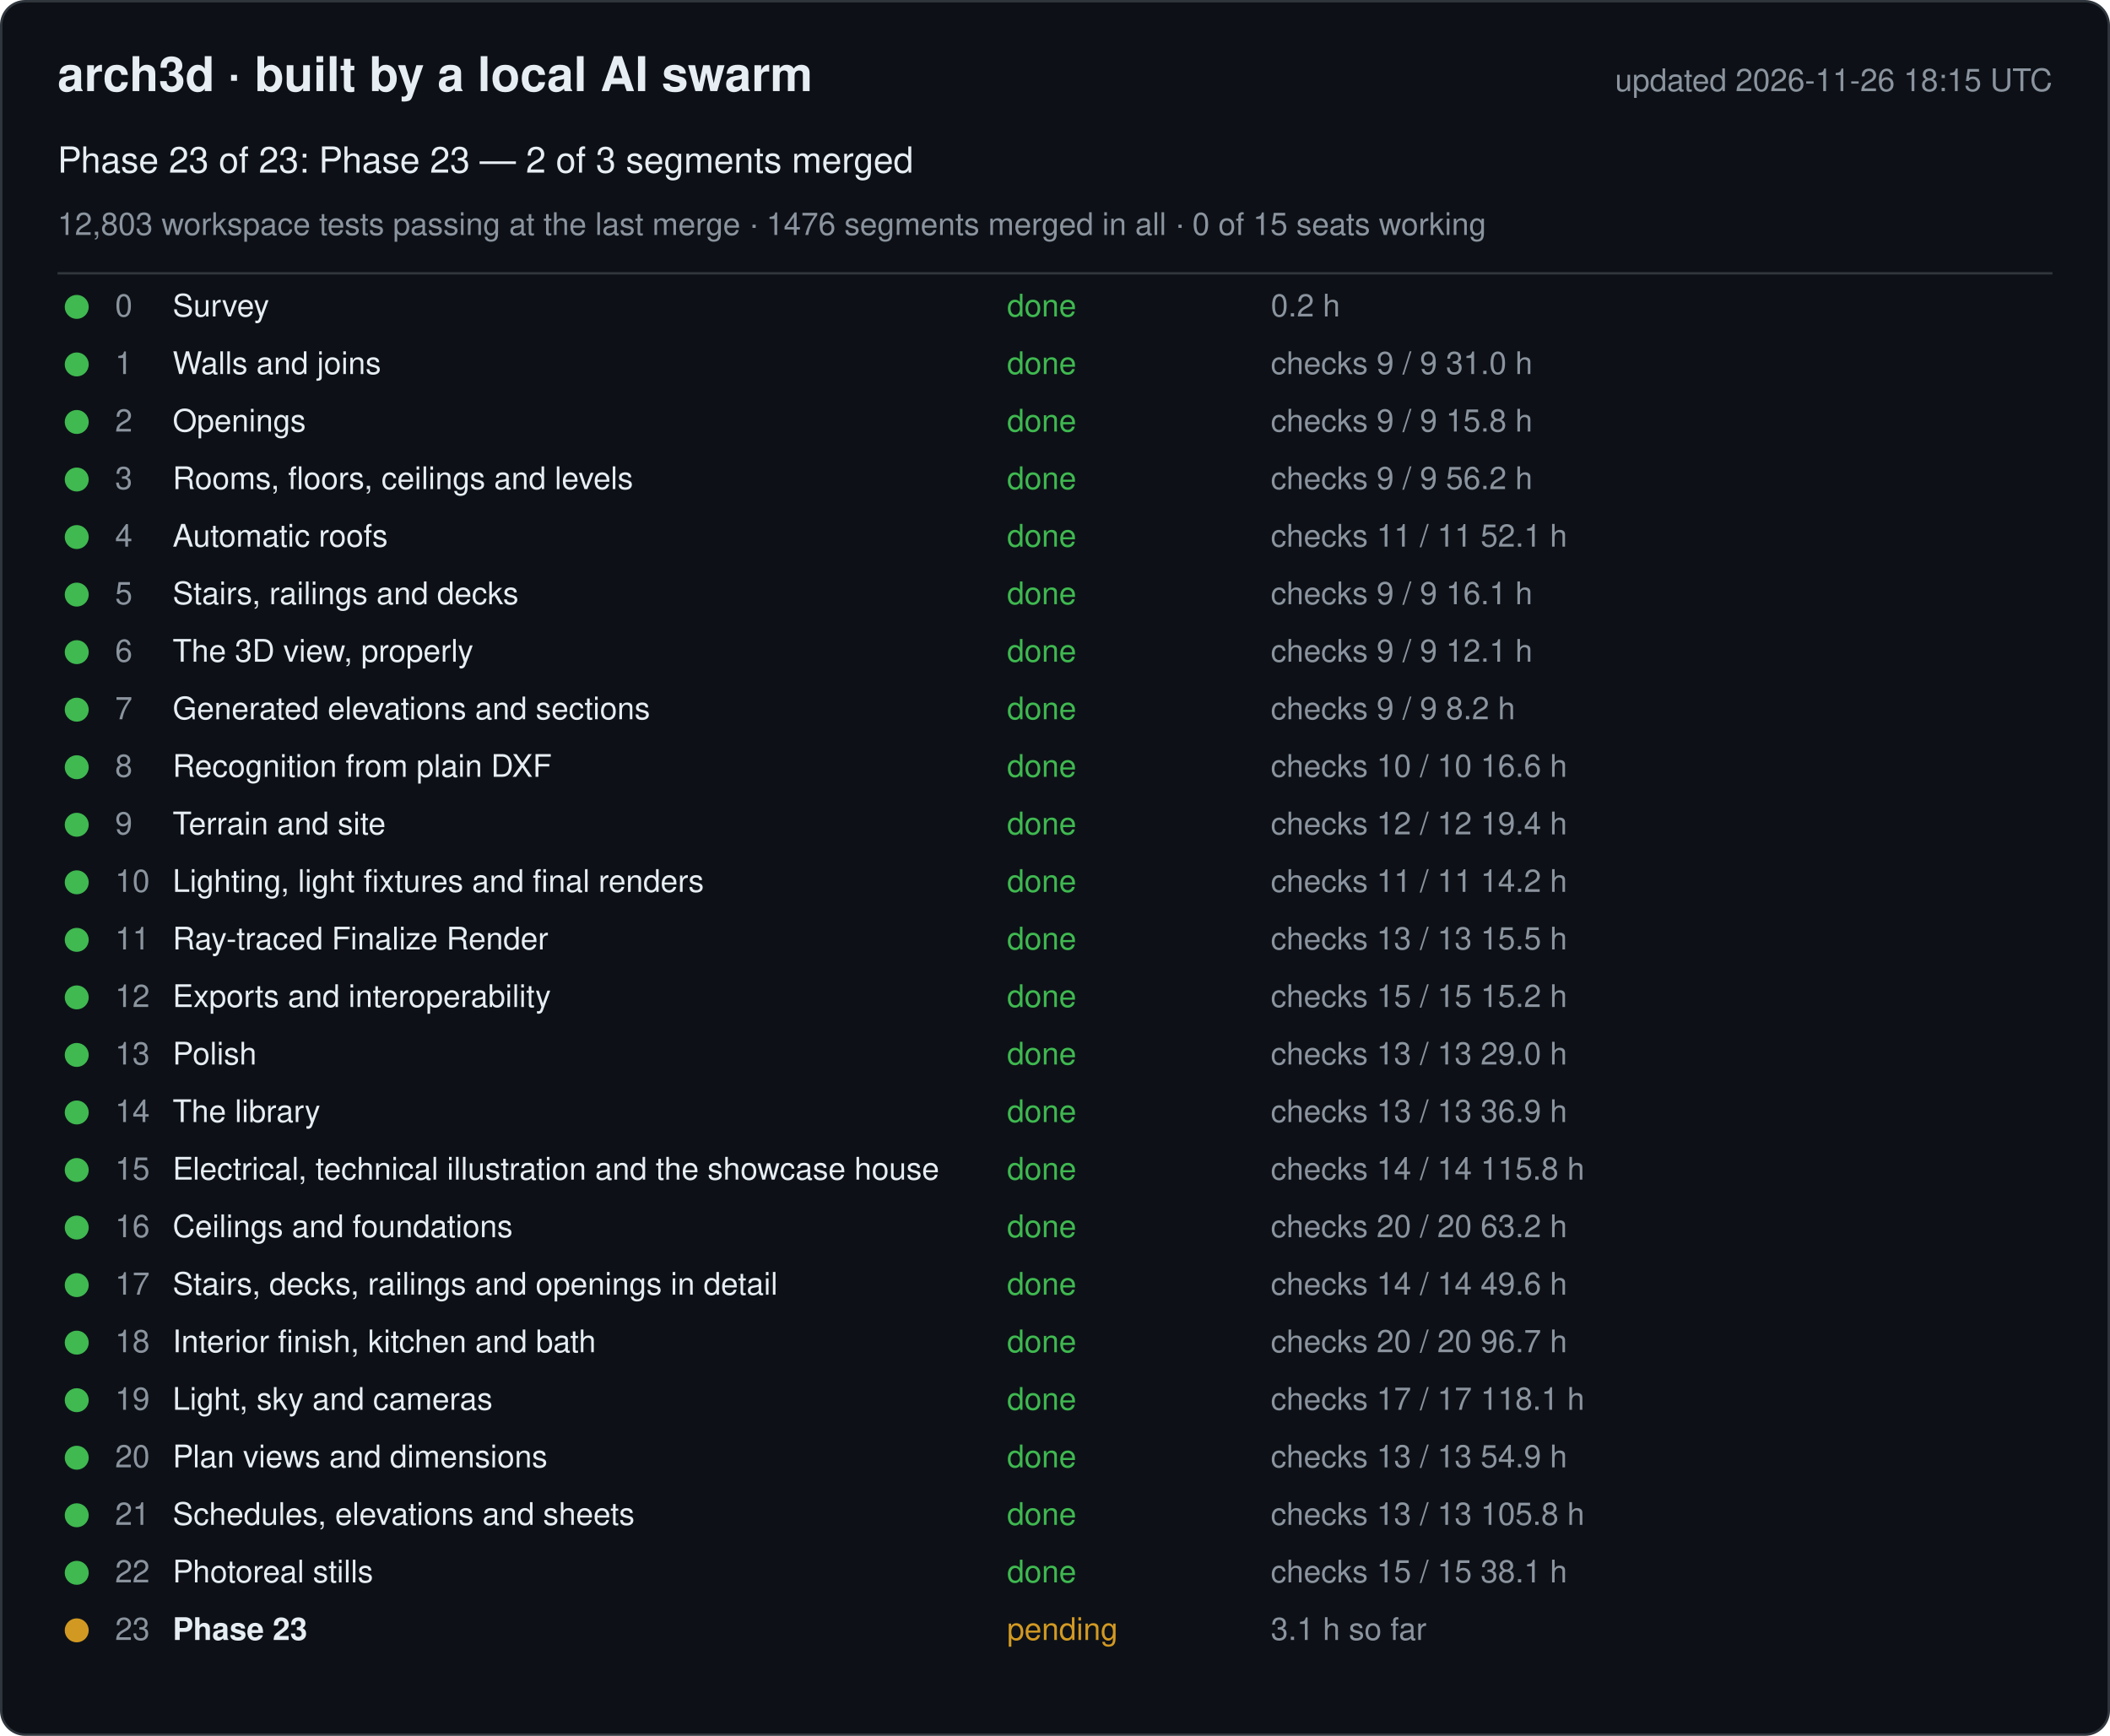
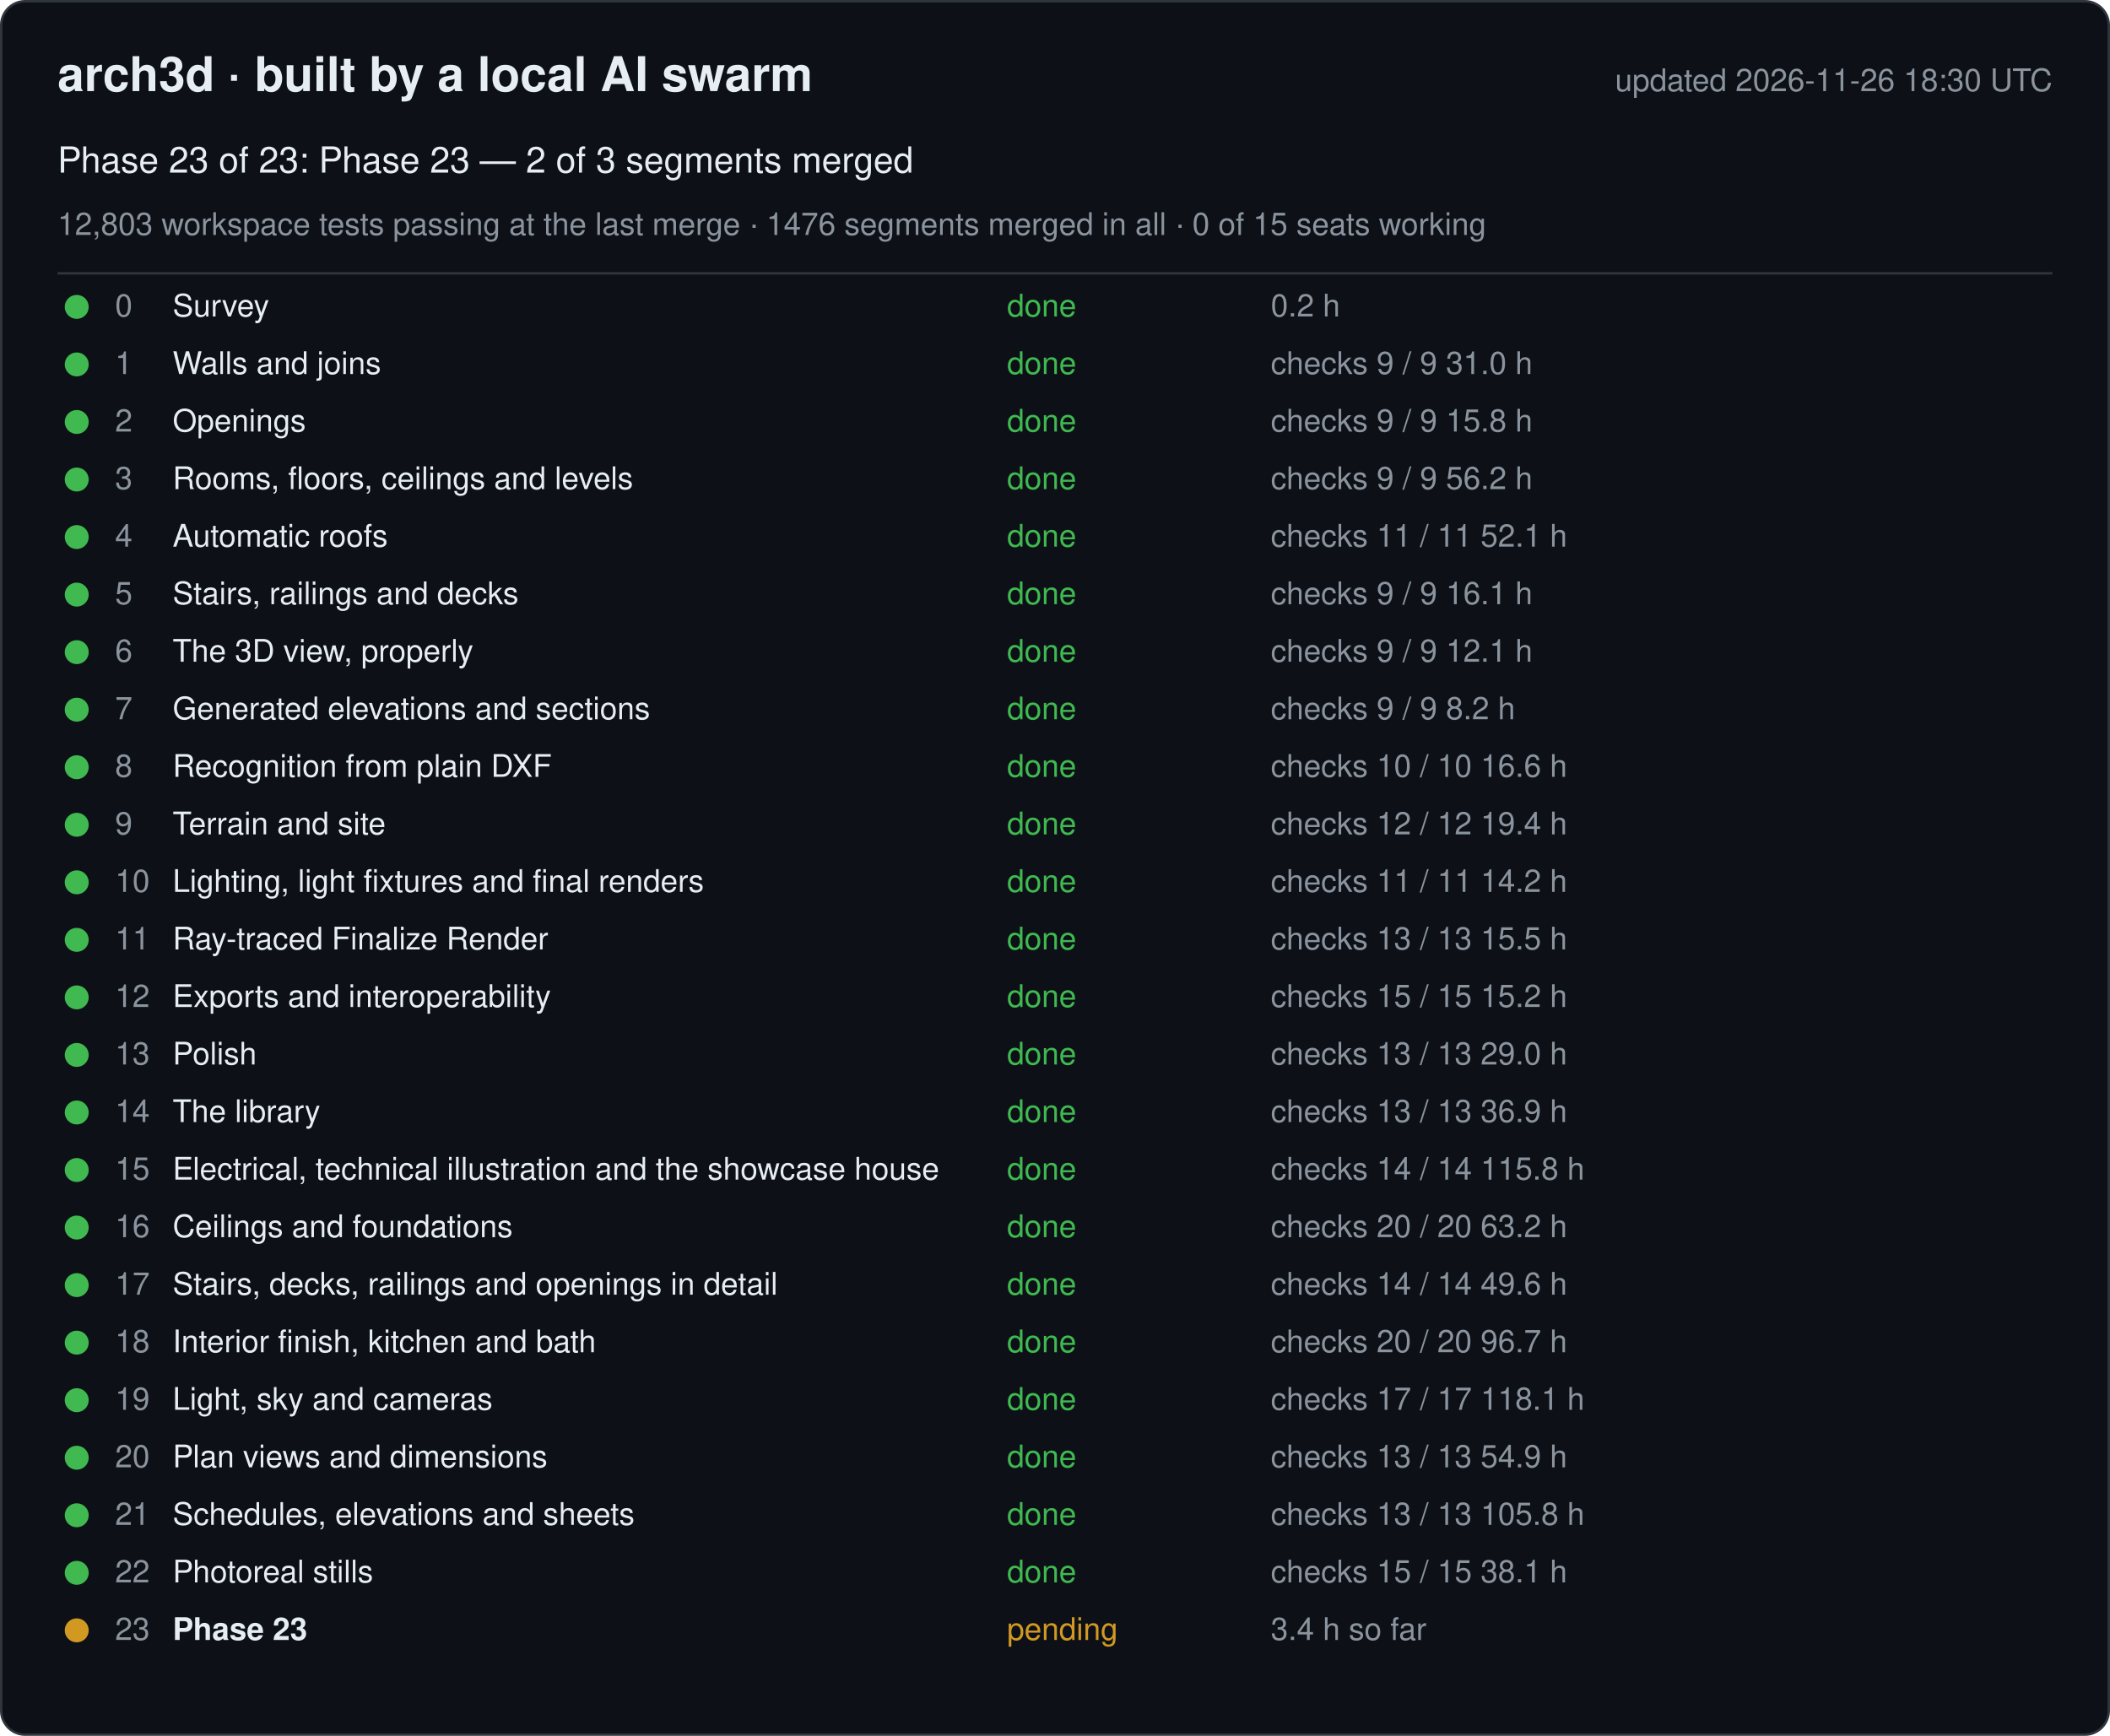
<svg xmlns="http://www.w3.org/2000/svg" width="880" height="724" viewBox="0 0 880 724" font-family="-apple-system, Segoe UI, Helvetica, Arial, sans-serif">
  <rect x="0.5" y="0.5" width="879" height="723" rx="10" fill="#0d1117" stroke="#30363d" />
  <text x="24" y="38" font-size="20" font-weight="600" fill="#e6edf3">arch3d · built by a local AI swarm</text>
-   <text x="856" y="38" font-size="13" fill="#8b949e" text-anchor="end">updated 2026-11-26 18:15 UTC</text>
+   <text x="856" y="38" font-size="13" fill="#8b949e" text-anchor="end">updated 2026-11-26 18:30 UTC</text>
  <text x="24" y="72" font-size="15" fill="#e6edf3">Phase 23 of 23: Phase 23 — 2 of 3 segments merged</text>
  <text x="24" y="98" font-size="13" fill="#8b949e">12,803 workspace tests passing at the last merge · 1476 segments merged in all · 0 of 15 seats working</text>
  <line x1="24" y1="114" x2="856" y2="114" stroke="#30363d" />
  <g data-phase="0">
    <circle cx="32" cy="128" r="5" fill="#3fb950" />
    <text x="48" y="132" font-size="13" fill="#8b949e">0</text>
    <text x="72" y="132" font-size="13" fill="#e6edf3">Survey</text>
    <text x="420" y="132" font-size="13" fill="#3fb950">done</text>
    <text x="530" y="132" font-size="13" fill="#8b949e">0.2 h</text>
  </g>
  <g data-phase="1">
    <circle cx="32" cy="152" r="5" fill="#3fb950" />
    <text x="48" y="156" font-size="13" fill="#8b949e">1</text>
    <text x="72" y="156" font-size="13" fill="#e6edf3">Walls and joins</text>
    <text x="420" y="156" font-size="13" fill="#3fb950">done</text>
    <text x="530" y="156" font-size="13" fill="#8b949e">checks 9 / 9   31.0 h</text>
  </g>
  <g data-phase="2">
    <circle cx="32" cy="176" r="5" fill="#3fb950" />
    <text x="48" y="180" font-size="13" fill="#8b949e">2</text>
    <text x="72" y="180" font-size="13" fill="#e6edf3">Openings</text>
    <text x="420" y="180" font-size="13" fill="#3fb950">done</text>
    <text x="530" y="180" font-size="13" fill="#8b949e">checks 9 / 9   15.8 h</text>
  </g>
  <g data-phase="3">
    <circle cx="32" cy="200" r="5" fill="#3fb950" />
    <text x="48" y="204" font-size="13" fill="#8b949e">3</text>
    <text x="72" y="204" font-size="13" fill="#e6edf3">Rooms, floors, ceilings and levels</text>
    <text x="420" y="204" font-size="13" fill="#3fb950">done</text>
    <text x="530" y="204" font-size="13" fill="#8b949e">checks 9 / 9   56.2 h</text>
  </g>
  <g data-phase="4">
    <circle cx="32" cy="224" r="5" fill="#3fb950" />
    <text x="48" y="228" font-size="13" fill="#8b949e">4</text>
    <text x="72" y="228" font-size="13" fill="#e6edf3">Automatic roofs</text>
    <text x="420" y="228" font-size="13" fill="#3fb950">done</text>
    <text x="530" y="228" font-size="13" fill="#8b949e">checks 11 / 11   52.1 h</text>
  </g>
  <g data-phase="5">
    <circle cx="32" cy="248" r="5" fill="#3fb950" />
    <text x="48" y="252" font-size="13" fill="#8b949e">5</text>
    <text x="72" y="252" font-size="13" fill="#e6edf3">Stairs, railings and decks</text>
    <text x="420" y="252" font-size="13" fill="#3fb950">done</text>
    <text x="530" y="252" font-size="13" fill="#8b949e">checks 9 / 9   16.1 h</text>
  </g>
  <g data-phase="6">
    <circle cx="32" cy="272" r="5" fill="#3fb950" />
    <text x="48" y="276" font-size="13" fill="#8b949e">6</text>
    <text x="72" y="276" font-size="13" fill="#e6edf3">The 3D view, properly</text>
    <text x="420" y="276" font-size="13" fill="#3fb950">done</text>
    <text x="530" y="276" font-size="13" fill="#8b949e">checks 9 / 9   12.1 h</text>
  </g>
  <g data-phase="7">
    <circle cx="32" cy="296" r="5" fill="#3fb950" />
    <text x="48" y="300" font-size="13" fill="#8b949e">7</text>
    <text x="72" y="300" font-size="13" fill="#e6edf3">Generated elevations and sections</text>
    <text x="420" y="300" font-size="13" fill="#3fb950">done</text>
    <text x="530" y="300" font-size="13" fill="#8b949e">checks 9 / 9   8.2 h</text>
  </g>
  <g data-phase="8">
    <circle cx="32" cy="320" r="5" fill="#3fb950" />
    <text x="48" y="324" font-size="13" fill="#8b949e">8</text>
    <text x="72" y="324" font-size="13" fill="#e6edf3">Recognition from plain DXF</text>
    <text x="420" y="324" font-size="13" fill="#3fb950">done</text>
    <text x="530" y="324" font-size="13" fill="#8b949e">checks 10 / 10   16.6 h</text>
  </g>
  <g data-phase="9">
    <circle cx="32" cy="344" r="5" fill="#3fb950" />
    <text x="48" y="348" font-size="13" fill="#8b949e">9</text>
    <text x="72" y="348" font-size="13" fill="#e6edf3">Terrain and site</text>
    <text x="420" y="348" font-size="13" fill="#3fb950">done</text>
    <text x="530" y="348" font-size="13" fill="#8b949e">checks 12 / 12   19.4 h</text>
  </g>
  <g data-phase="10">
    <circle cx="32" cy="368" r="5" fill="#3fb950" />
    <text x="48" y="372" font-size="13" fill="#8b949e">10</text>
    <text x="72" y="372" font-size="13" fill="#e6edf3">Lighting, light fixtures and final renders</text>
    <text x="420" y="372" font-size="13" fill="#3fb950">done</text>
    <text x="530" y="372" font-size="13" fill="#8b949e">checks 11 / 11   14.2 h</text>
  </g>
  <g data-phase="11">
    <circle cx="32" cy="392" r="5" fill="#3fb950" />
    <text x="48" y="396" font-size="13" fill="#8b949e">11</text>
    <text x="72" y="396" font-size="13" fill="#e6edf3">Ray-traced Finalize Render</text>
    <text x="420" y="396" font-size="13" fill="#3fb950">done</text>
    <text x="530" y="396" font-size="13" fill="#8b949e">checks 13 / 13   15.5 h</text>
  </g>
  <g data-phase="12">
    <circle cx="32" cy="416" r="5" fill="#3fb950" />
    <text x="48" y="420" font-size="13" fill="#8b949e">12</text>
    <text x="72" y="420" font-size="13" fill="#e6edf3">Exports and interoperability</text>
    <text x="420" y="420" font-size="13" fill="#3fb950">done</text>
    <text x="530" y="420" font-size="13" fill="#8b949e">checks 15 / 15   15.2 h</text>
  </g>
  <g data-phase="13">
    <circle cx="32" cy="440" r="5" fill="#3fb950" />
    <text x="48" y="444" font-size="13" fill="#8b949e">13</text>
    <text x="72" y="444" font-size="13" fill="#e6edf3">Polish</text>
    <text x="420" y="444" font-size="13" fill="#3fb950">done</text>
    <text x="530" y="444" font-size="13" fill="#8b949e">checks 13 / 13   29.0 h</text>
  </g>
  <g data-phase="14">
    <circle cx="32" cy="464" r="5" fill="#3fb950" />
    <text x="48" y="468" font-size="13" fill="#8b949e">14</text>
    <text x="72" y="468" font-size="13" fill="#e6edf3">The library</text>
    <text x="420" y="468" font-size="13" fill="#3fb950">done</text>
    <text x="530" y="468" font-size="13" fill="#8b949e">checks 13 / 13   36.9 h</text>
  </g>
  <g data-phase="15">
    <circle cx="32" cy="488" r="5" fill="#3fb950" />
    <text x="48" y="492" font-size="13" fill="#8b949e">15</text>
    <text x="72" y="492" font-size="13" fill="#e6edf3">Electrical, technical illustration and the showcase house</text>
    <text x="420" y="492" font-size="13" fill="#3fb950">done</text>
    <text x="530" y="492" font-size="13" fill="#8b949e">checks 14 / 14   115.8 h</text>
  </g>
  <g data-phase="16">
    <circle cx="32" cy="512" r="5" fill="#3fb950" />
    <text x="48" y="516" font-size="13" fill="#8b949e">16</text>
    <text x="72" y="516" font-size="13" fill="#e6edf3">Ceilings and foundations</text>
    <text x="420" y="516" font-size="13" fill="#3fb950">done</text>
    <text x="530" y="516" font-size="13" fill="#8b949e">checks 20 / 20   63.2 h</text>
  </g>
  <g data-phase="17">
    <circle cx="32" cy="536" r="5" fill="#3fb950" />
    <text x="48" y="540" font-size="13" fill="#8b949e">17</text>
    <text x="72" y="540" font-size="13" fill="#e6edf3">Stairs, decks, railings and openings in detail</text>
    <text x="420" y="540" font-size="13" fill="#3fb950">done</text>
    <text x="530" y="540" font-size="13" fill="#8b949e">checks 14 / 14   49.6 h</text>
  </g>
  <g data-phase="18">
    <circle cx="32" cy="560" r="5" fill="#3fb950" />
    <text x="48" y="564" font-size="13" fill="#8b949e">18</text>
    <text x="72" y="564" font-size="13" fill="#e6edf3">Interior finish, kitchen and bath</text>
    <text x="420" y="564" font-size="13" fill="#3fb950">done</text>
    <text x="530" y="564" font-size="13" fill="#8b949e">checks 20 / 20   96.7 h</text>
  </g>
  <g data-phase="19">
    <circle cx="32" cy="584" r="5" fill="#3fb950" />
    <text x="48" y="588" font-size="13" fill="#8b949e">19</text>
    <text x="72" y="588" font-size="13" fill="#e6edf3">Light, sky and cameras</text>
    <text x="420" y="588" font-size="13" fill="#3fb950">done</text>
    <text x="530" y="588" font-size="13" fill="#8b949e">checks 17 / 17   118.1 h</text>
  </g>
  <g data-phase="20">
    <circle cx="32" cy="608" r="5" fill="#3fb950" />
    <text x="48" y="612" font-size="13" fill="#8b949e">20</text>
    <text x="72" y="612" font-size="13" fill="#e6edf3">Plan views and dimensions</text>
    <text x="420" y="612" font-size="13" fill="#3fb950">done</text>
    <text x="530" y="612" font-size="13" fill="#8b949e">checks 13 / 13   54.9 h</text>
  </g>
  <g data-phase="21">
    <circle cx="32" cy="632" r="5" fill="#3fb950" />
    <text x="48" y="636" font-size="13" fill="#8b949e">21</text>
    <text x="72" y="636" font-size="13" fill="#e6edf3">Schedules, elevations and sheets</text>
    <text x="420" y="636" font-size="13" fill="#3fb950">done</text>
    <text x="530" y="636" font-size="13" fill="#8b949e">checks 13 / 13   105.8 h</text>
  </g>
  <g data-phase="22">
    <circle cx="32" cy="656" r="5" fill="#3fb950" />
    <text x="48" y="660" font-size="13" fill="#8b949e">22</text>
    <text x="72" y="660" font-size="13" fill="#e6edf3">Photoreal stills</text>
    <text x="420" y="660" font-size="13" fill="#3fb950">done</text>
    <text x="530" y="660" font-size="13" fill="#8b949e">checks 15 / 15   38.1 h</text>
  </g>
  <g data-phase="23">
    <circle cx="32" cy="680" r="5" fill="#d29922" />
    <text x="48" y="684" font-size="13" fill="#8b949e">23</text>
    <text x="72" y="684" font-size="13" fill="#e6edf3" font-weight="600">Phase 23</text>
    <text x="420" y="684" font-size="13" fill="#d29922">pending</text>
-     <text x="530" y="684" font-size="13" fill="#8b949e">3.1 h so far</text>
+     <text x="530" y="684" font-size="13" fill="#8b949e">3.4 h so far</text>
  </g>
</svg>
